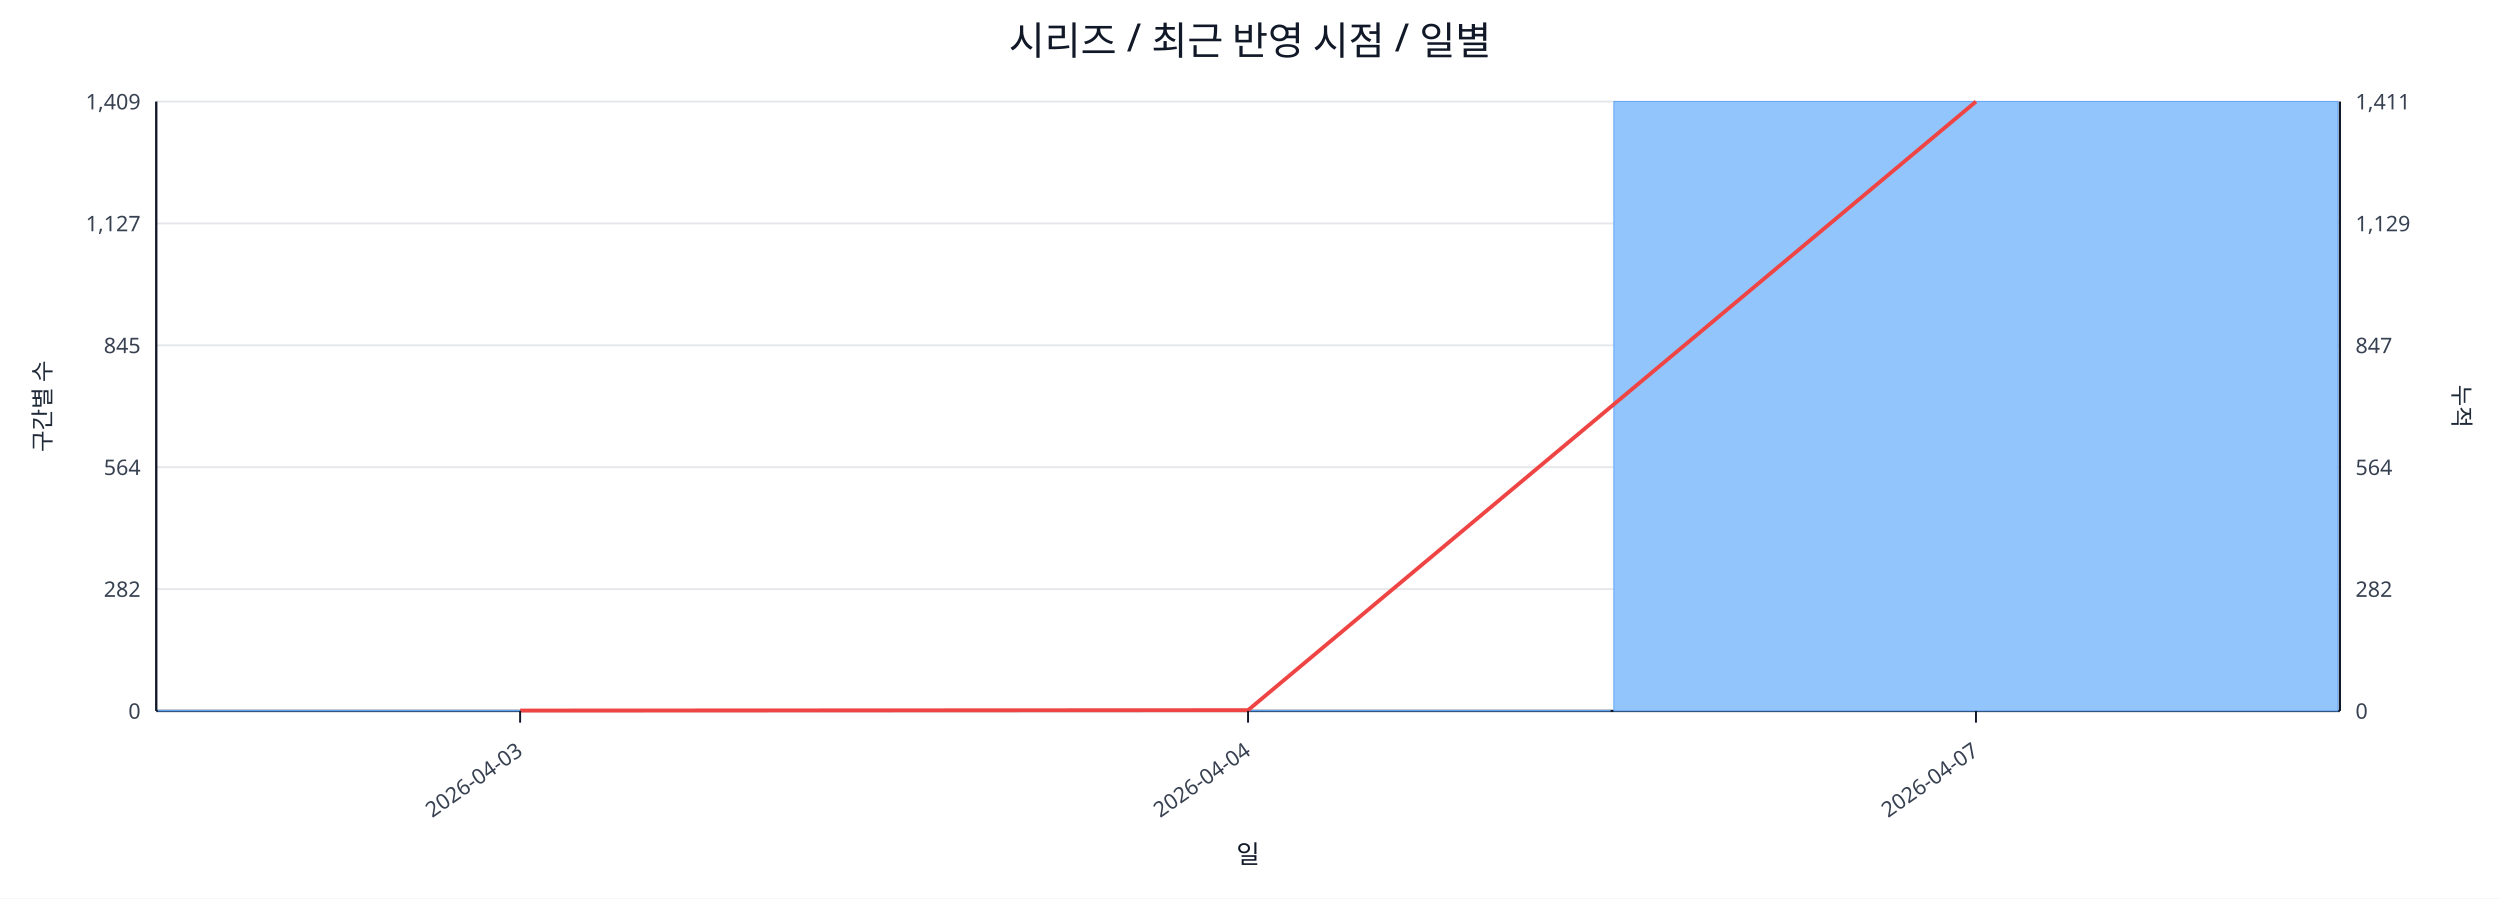
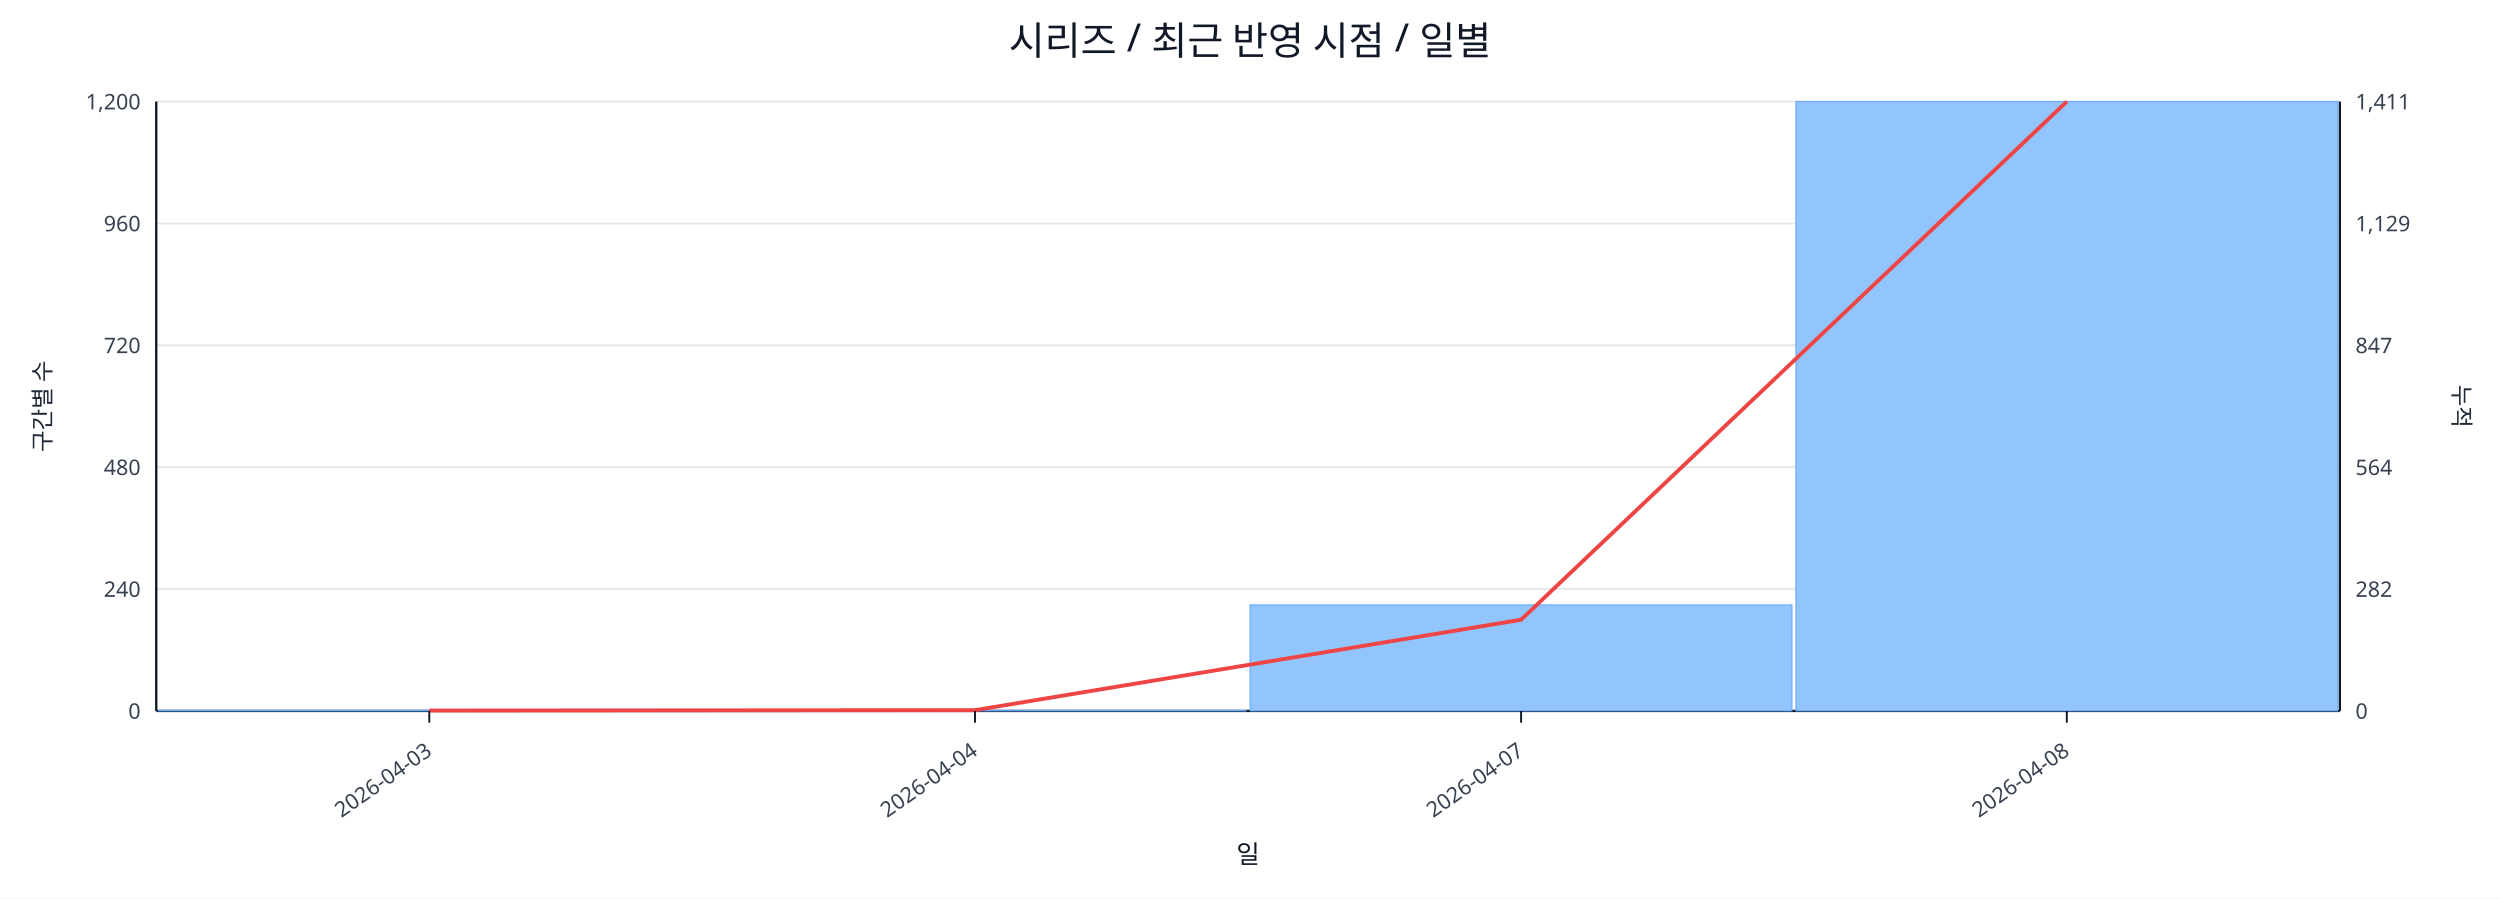
<svg xmlns="http://www.w3.org/2000/svg" width="1280" height="460" viewBox="0 0 1280 460">
  <rect x="0" y="0" width="100%" height="100%" fill="#ffffff" />
  <text x="640.0" y="28" font-size="20" text-anchor="middle" font-family="sans-serif" fill="#111827">시리즈 / 최근 반영 시점 / 일별</text>
  <line x1="80.0" y1="52.0" x2="1198.0" y2="52.0" stroke="#e5e7eb" stroke-width="1" />
-   <text x="72.0" y="56.0" font-size="11" text-anchor="end" font-family="sans-serif" fill="#374151">1,409</text>
+   <text x="72.0" y="56.0" font-size="11" text-anchor="end" font-family="sans-serif" fill="#374151">1,200</text>
  <text x="1206.0" y="56.0" font-size="11" text-anchor="start" font-family="sans-serif" fill="#374151">1,411</text>
  <line x1="80.0" y1="114.4" x2="1198.0" y2="114.4" stroke="#e5e7eb" stroke-width="1" />
-   <text x="72.0" y="118.4" font-size="11" text-anchor="end" font-family="sans-serif" fill="#374151">1,127</text>
+   <text x="72.0" y="118.4" font-size="11" text-anchor="end" font-family="sans-serif" fill="#374151">960</text>
  <text x="1206.0" y="118.4" font-size="11" text-anchor="start" font-family="sans-serif" fill="#374151">1,129</text>
  <line x1="80.0" y1="176.8" x2="1198.0" y2="176.8" stroke="#e5e7eb" stroke-width="1" />
-   <text x="72.0" y="180.8" font-size="11" text-anchor="end" font-family="sans-serif" fill="#374151">845</text>
+   <text x="72.0" y="180.8" font-size="11" text-anchor="end" font-family="sans-serif" fill="#374151">720</text>
  <text x="1206.0" y="180.8" font-size="11" text-anchor="start" font-family="sans-serif" fill="#374151">847</text>
  <line x1="80.0" y1="239.2" x2="1198.0" y2="239.2" stroke="#e5e7eb" stroke-width="1" />
-   <text x="72.0" y="243.2" font-size="11" text-anchor="end" font-family="sans-serif" fill="#374151">564</text>
+   <text x="72.0" y="243.2" font-size="11" text-anchor="end" font-family="sans-serif" fill="#374151">480</text>
  <text x="1206.0" y="243.2" font-size="11" text-anchor="start" font-family="sans-serif" fill="#374151">564</text>
  <line x1="80.0" y1="301.6" x2="1198.0" y2="301.6" stroke="#e5e7eb" stroke-width="1" />
-   <text x="72.0" y="305.6" font-size="11" text-anchor="end" font-family="sans-serif" fill="#374151">282</text>
+   <text x="72.0" y="305.6" font-size="11" text-anchor="end" font-family="sans-serif" fill="#374151">240</text>
  <text x="1206.0" y="305.6" font-size="11" text-anchor="start" font-family="sans-serif" fill="#374151">282</text>
  <line x1="80.0" y1="364.0" x2="1198.0" y2="364.0" stroke="#e5e7eb" stroke-width="1" />
  <text x="72.0" y="368.0" font-size="11" text-anchor="end" font-family="sans-serif" fill="#374151">0</text>
  <text x="1206.0" y="368.0" font-size="11" text-anchor="start" font-family="sans-serif" fill="#374151">0</text>
  <line x1="80.0" y1="364.0" x2="1198.0" y2="364.0" stroke="#111827" stroke-width="1.2" />
  <line x1="80.0" y1="52.0" x2="80.0" y2="364.0" stroke="#111827" stroke-width="1.2" />
  <line x1="1198.0" y1="52.0" x2="1198.0" y2="364.0" stroke="#111827" stroke-width="1.2" />
-   <rect x="81.0" y="363.8" width="370.7" height="0.2" fill="#93c5fd" stroke="#60a5fa" stroke-width="0.5" />
-   <rect x="453.7" y="363.8" width="370.7" height="0.2" fill="#93c5fd" stroke="#60a5fa" stroke-width="0.5" />
-   <rect x="826.3" y="52.0" width="370.7" height="312.0" fill="#93c5fd" stroke="#60a5fa" stroke-width="0.5" />
-   <polyline fill="none" stroke="#ef4444" stroke-width="2" points="266.3,363.8 639.0,363.6 1011.7,52.0" />
-   <line x1="266.3" y1="364.0" x2="266.3" y2="370.0" stroke="#111827" stroke-width="1" />
-   <text x="268.3" y="386.0" font-size="11" text-anchor="end" transform="rotate(-35 268.3 386.0)" font-family="sans-serif" fill="#374151">2026-04-03</text>
-   <line x1="639.0" y1="364.0" x2="639.0" y2="370.0" stroke="#111827" stroke-width="1" />
-   <text x="641.0" y="386.0" font-size="11" text-anchor="end" transform="rotate(-35 641.0 386.0)" font-family="sans-serif" fill="#374151">2026-04-04</text>
-   <line x1="1011.7" y1="364.0" x2="1011.7" y2="370.0" stroke="#111827" stroke-width="1" />
-   <text x="1013.7" y="386.0" font-size="11" text-anchor="end" transform="rotate(-35 1013.7 386.0)" font-family="sans-serif" fill="#374151">2026-04-07</text>
+   <rect x="81.0" y="363.7" width="277.5" height="0.3" fill="#93c5fd" stroke="#60a5fa" stroke-width="0.5" />
+   <rect x="360.5" y="363.7" width="277.5" height="0.3" fill="#93c5fd" stroke="#60a5fa" stroke-width="0.5" />
+   <rect x="640.0" y="309.7" width="277.5" height="54.3" fill="#93c5fd" stroke="#60a5fa" stroke-width="0.5" />
+   <rect x="919.5" y="52.0" width="277.5" height="312.0" fill="#93c5fd" stroke="#60a5fa" stroke-width="0.5" />
+   <polyline fill="none" stroke="#ef4444" stroke-width="2" points="219.8,363.8 499.2,363.6 778.8,317.3 1058.2,52.0" />
+   <line x1="219.8" y1="364.0" x2="219.8" y2="370.0" stroke="#111827" stroke-width="1" />
+   <text x="221.8" y="386.0" font-size="11" text-anchor="end" transform="rotate(-35 221.8 386.0)" font-family="sans-serif" fill="#374151">2026-04-03</text>
+   <line x1="499.2" y1="364.0" x2="499.2" y2="370.0" stroke="#111827" stroke-width="1" />
+   <text x="501.2" y="386.0" font-size="11" text-anchor="end" transform="rotate(-35 501.2 386.0)" font-family="sans-serif" fill="#374151">2026-04-04</text>
+   <line x1="778.8" y1="364.0" x2="778.8" y2="370.0" stroke="#111827" stroke-width="1" />
+   <text x="780.8" y="386.0" font-size="11" text-anchor="end" transform="rotate(-35 780.8 386.0)" font-family="sans-serif" fill="#374151">2026-04-07</text>
+   <line x1="1058.2" y1="364.0" x2="1058.2" y2="370.0" stroke="#111827" stroke-width="1" />
+   <text x="1060.2" y="386.0" font-size="11" text-anchor="end" transform="rotate(-35 1060.2 386.0)" font-family="sans-serif" fill="#374151">2026-04-08</text>
  <text x="26" y="208.0" font-size="12" transform="rotate(-90 26 208.0)" text-anchor="middle" font-family="sans-serif" fill="#1f2937">구간별 수</text>
  <text x="1256.0" y="208.0" font-size="12" transform="rotate(90 1256.0 208.0)" text-anchor="middle" font-family="sans-serif" fill="#1f2937">누적</text>
  <text x="639.0" y="442.0" font-size="13" text-anchor="middle" font-family="sans-serif" fill="#111827">일</text>
</svg>
